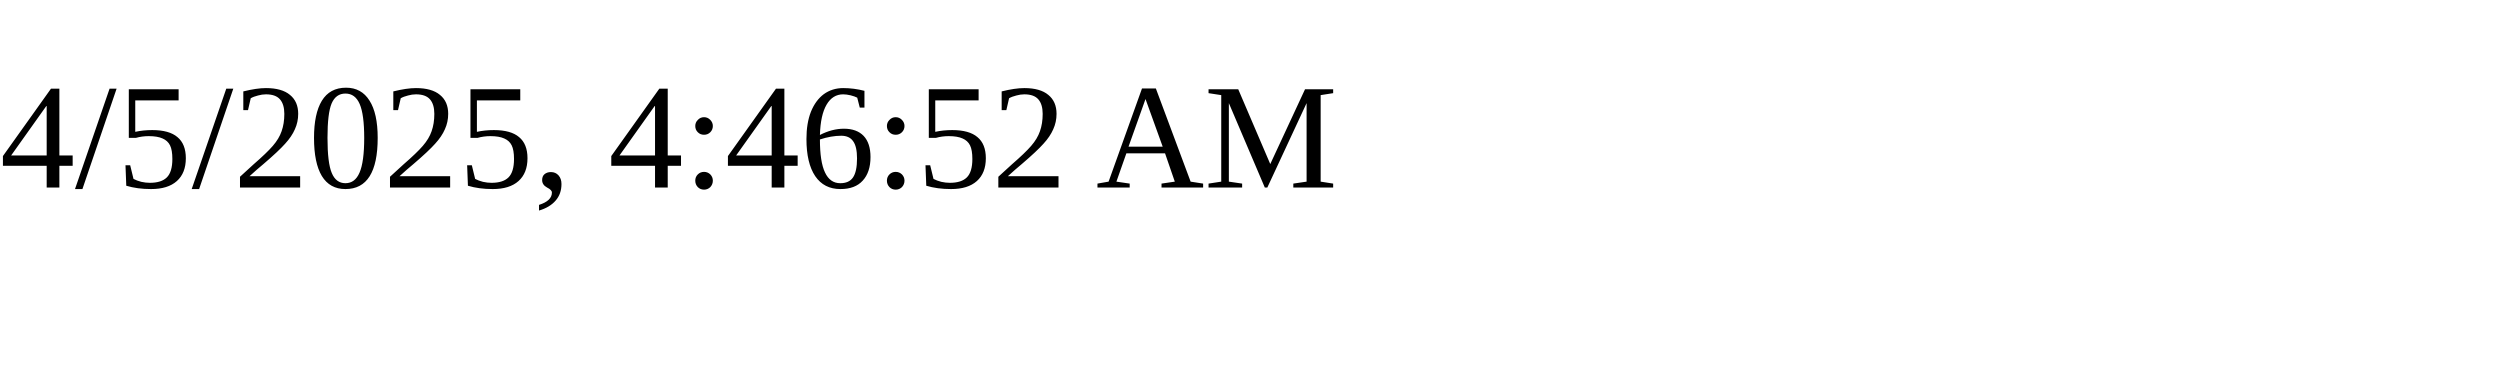
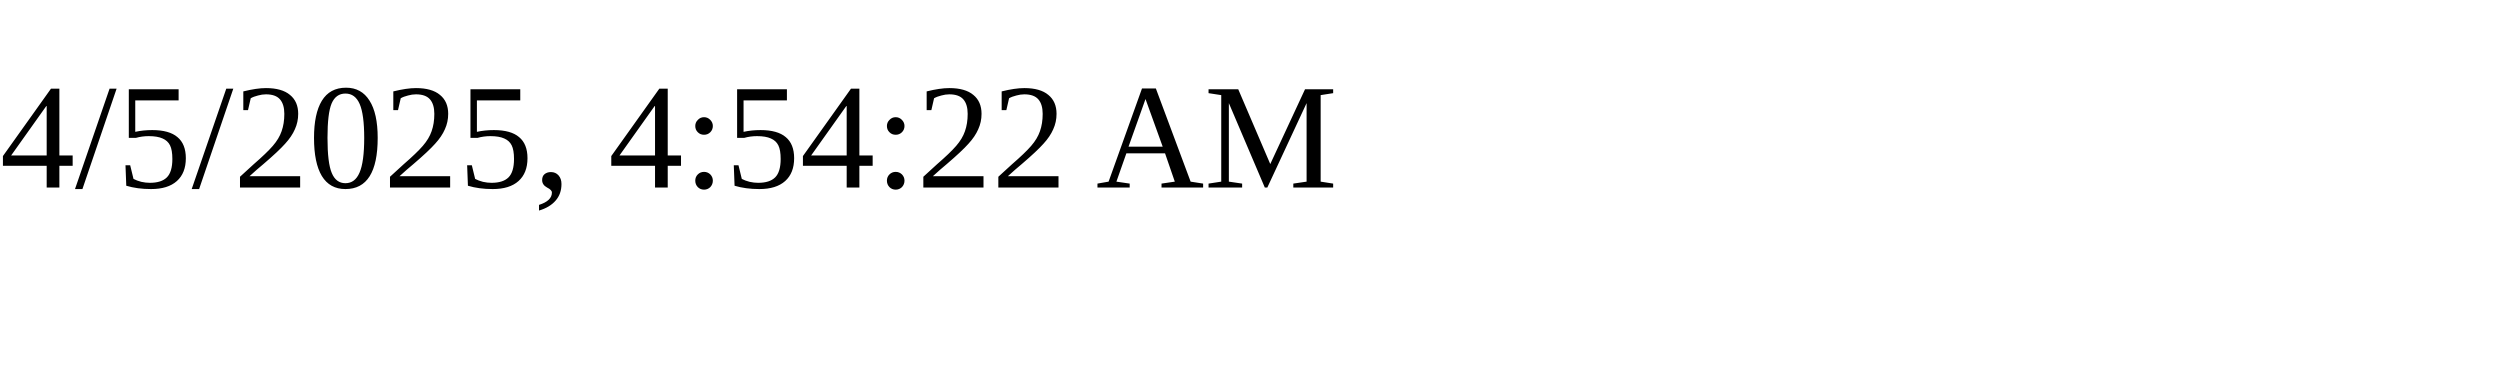
<svg xmlns="http://www.w3.org/2000/svg" height="30" width="200">
-   <text x="0" y="15">4/5/2025, 4:46:52 AM</text>
+   <text x="0" y="15">4/5/2025, 4:54:22 AM</text>
</svg>
